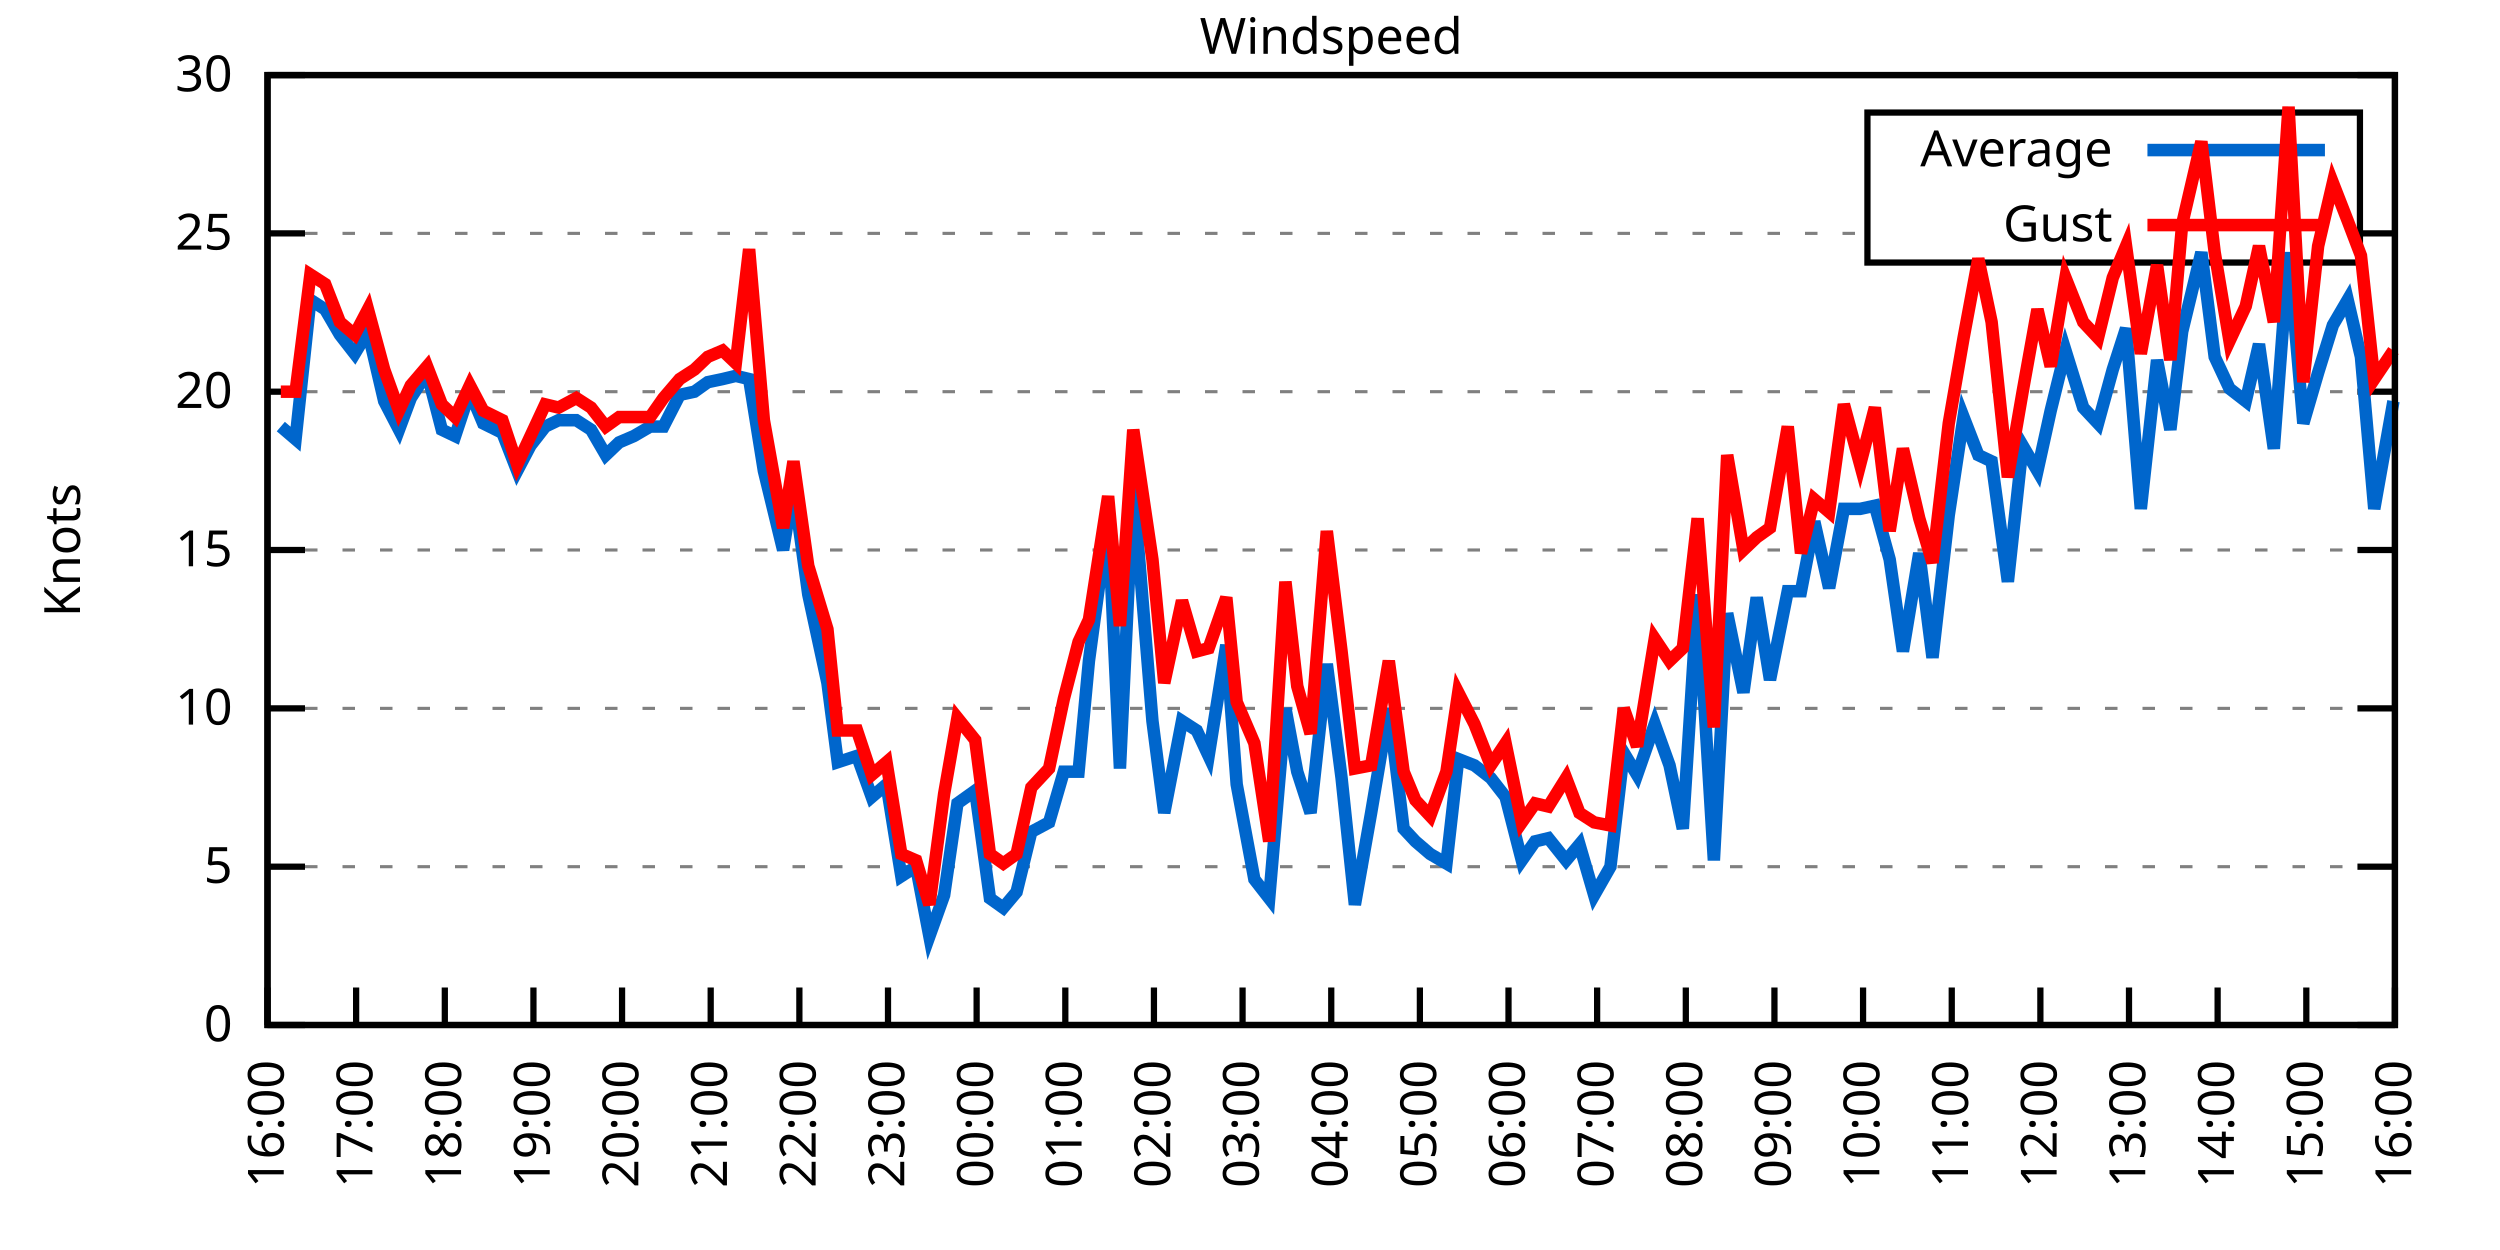
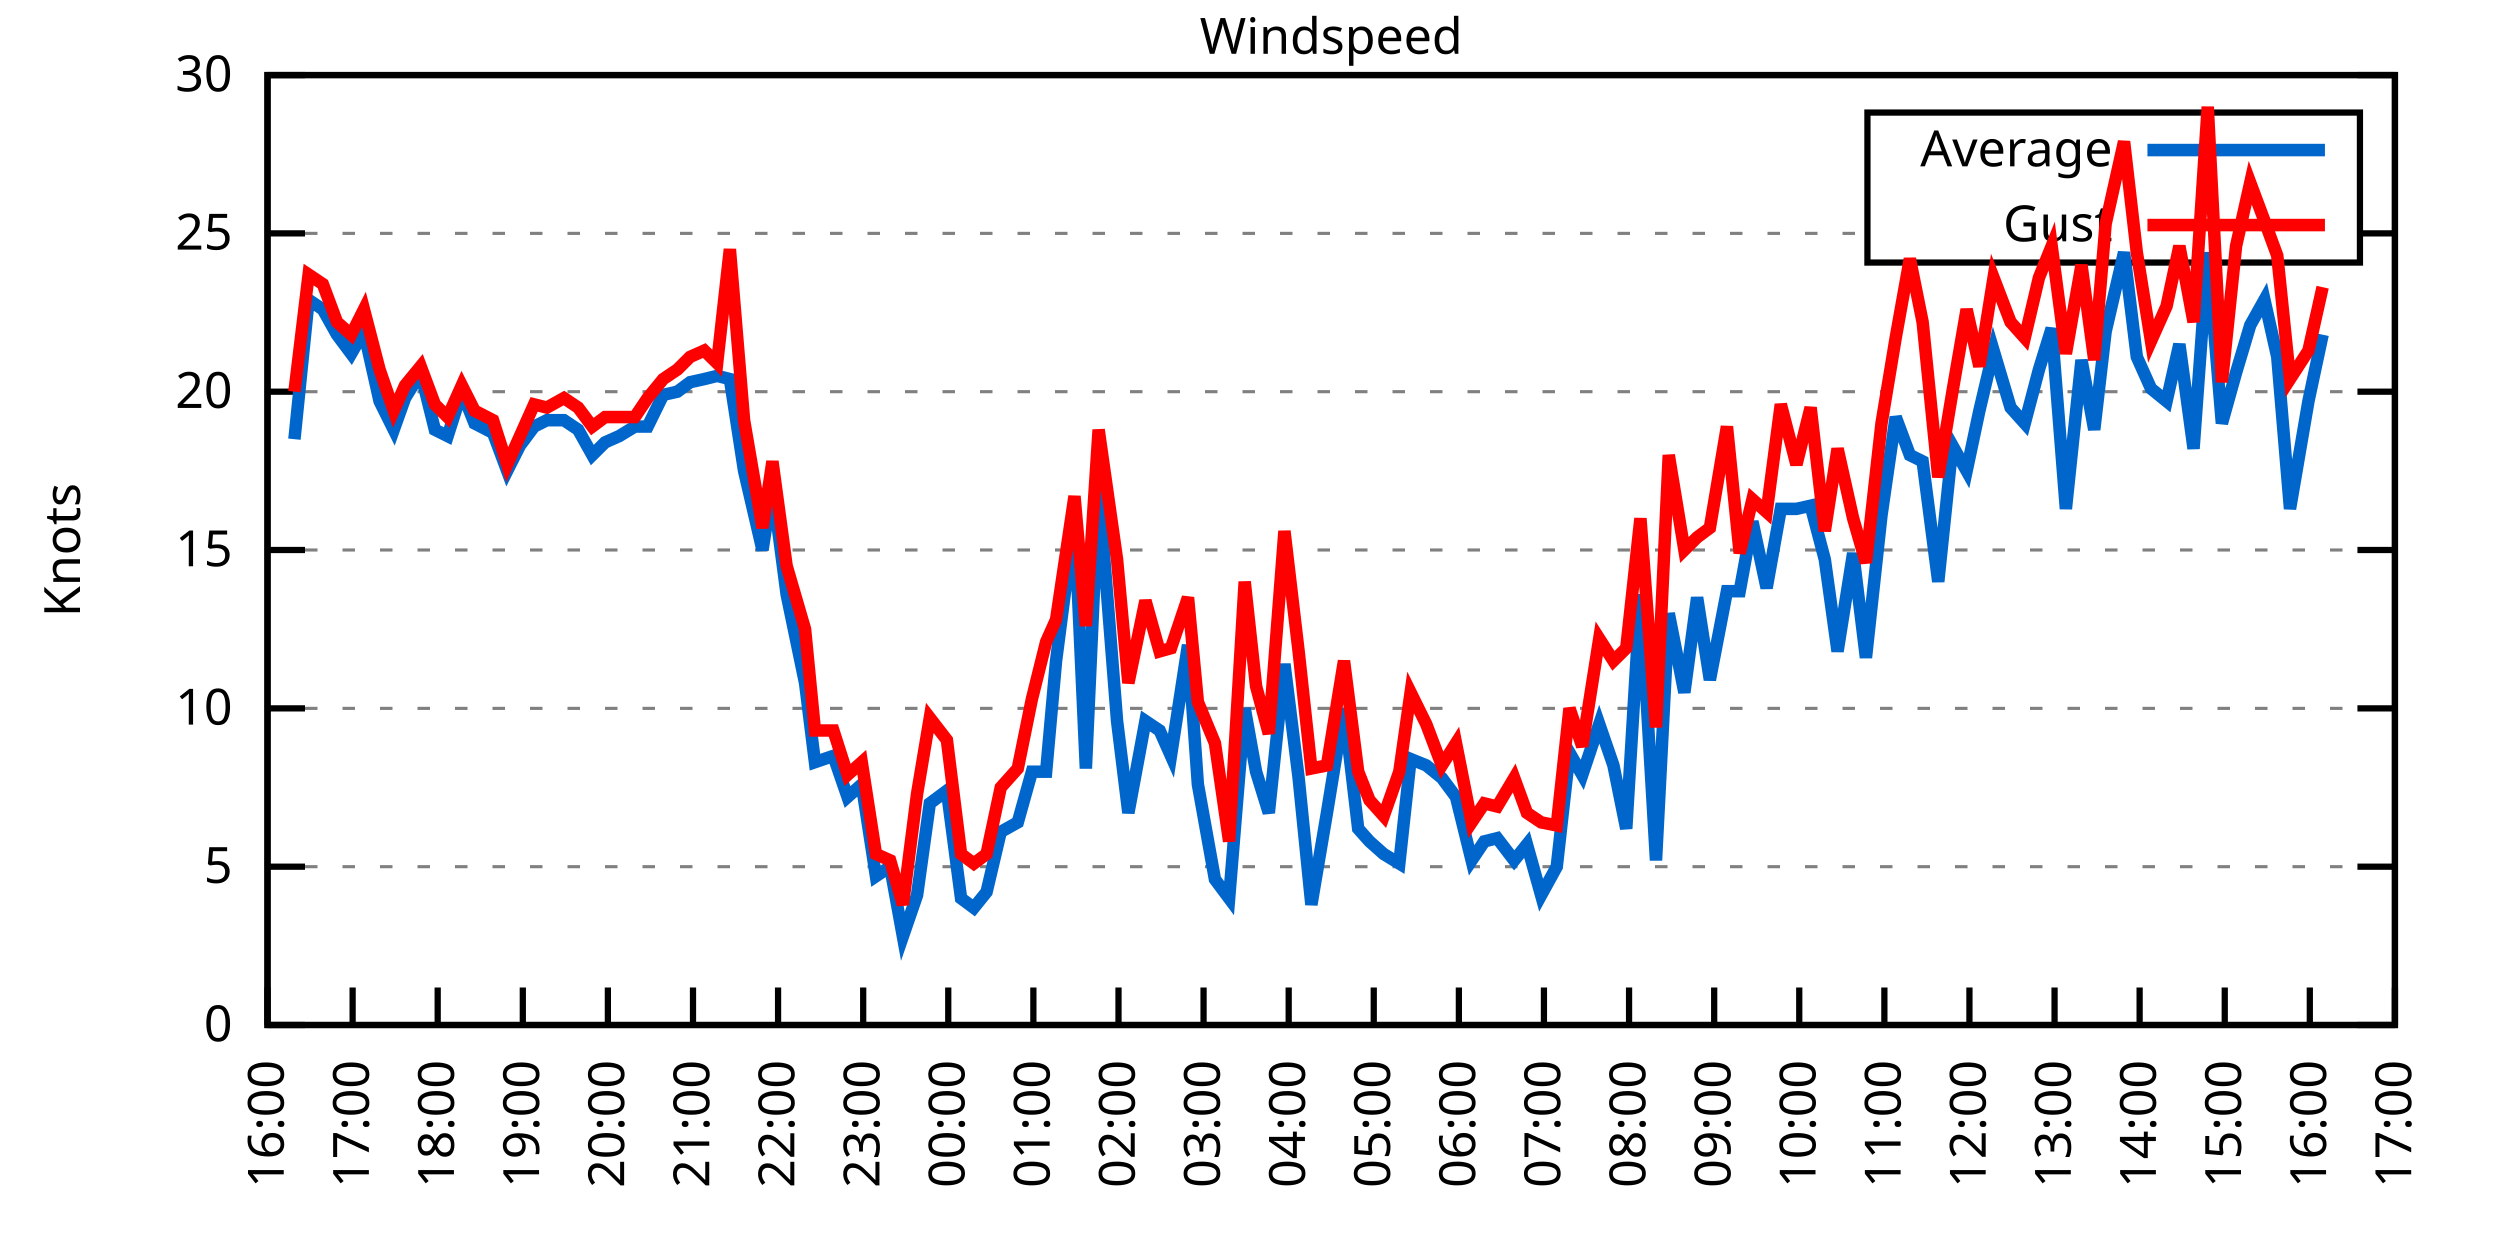
<svg xmlns="http://www.w3.org/2000/svg" xmlns:xlink="http://www.w3.org/1999/xlink" width="400" height="200" viewBox="0 0 400 200">
  <g id="gnuplot_canvas">
    <rect x="0" y="0" width="400" height="200" fill="none" />
    <defs>
      <circle id="gpDot" r="0.5" stroke-width="0.5" stroke="currentColor" />
      <path id="gpPt0" stroke-width="0.333" stroke="currentColor" d="M-1,0 h2 M0,-1 v2" />
      <path id="gpPt1" stroke-width="0.333" stroke="currentColor" d="M-1,-1 L1,1 M1,-1 L-1,1" />
      <path id="gpPt2" stroke-width="0.333" stroke="currentColor" d="M-1,0 L1,0 M0,-1 L0,1 M-1,-1 L1,1 M-1,1 L1,-1" />
      <rect id="gpPt3" stroke-width="0.333" stroke="currentColor" x="-1" y="-1" width="2" height="2" />
      <rect id="gpPt4" stroke-width="0.333" stroke="currentColor" fill="currentColor" x="-1" y="-1" width="2" height="2" />
      <circle id="gpPt5" stroke-width="0.333" stroke="currentColor" cx="0" cy="0" r="1" />
      <use xlink:href="#gpPt5" id="gpPt6" fill="currentColor" stroke="none" />
      <path id="gpPt7" stroke-width="0.333" stroke="currentColor" d="M0,-1.33 L-1.33,0.67 L1.33,0.67 z" />
      <use xlink:href="#gpPt7" id="gpPt8" fill="currentColor" stroke="none" />
      <use xlink:href="#gpPt7" id="gpPt9" stroke="currentColor" transform="rotate(180)" />
      <use xlink:href="#gpPt9" id="gpPt10" fill="currentColor" stroke="none" />
      <use xlink:href="#gpPt3" id="gpPt11" stroke="currentColor" transform="rotate(45)" />
      <use xlink:href="#gpPt11" id="gpPt12" fill="currentColor" stroke="none" />
      <path id="gpPt13" stroke-width="0.333" stroke="currentColor" d="M0,1.330 L1.265,0.411 L0.782,-1.067 L-0.782,-1.076 L-1.265,0.411 z" />
      <use xlink:href="#gpPt13" id="gpPt14" fill="currentColor" stroke="none" />
      <filter id="textbox" filterUnits="objectBoundingBox" x="0" y="0" height="1" width="1">
        <feFlood flood-color="white" flood-opacity="1" result="bgnd" />
        <feComposite in="SourceGraphic" in2="bgnd" operator="atop" />
      </filter>
      <filter id="greybox" filterUnits="objectBoundingBox" x="0" y="0" height="1" width="1">
        <feFlood flood-color="lightgrey" flood-opacity="1" result="grey" />
        <feComposite in="SourceGraphic" in2="grey" operator="atop" />
      </filter>
    </defs>
    <g fill="none" color="white" stroke="currentColor" stroke-width="1.00" stroke-linecap="butt" stroke-linejoin="miter">
</g>
    <g fill="none" color="black" stroke="currentColor" stroke-width="1.00" stroke-linecap="butt" stroke-linejoin="miter">
      <g stroke="none" shape-rendering="crispEdges">
        <polygon fill="rgb(255, 255, 255)" points="42.80,164.00 383.18,164.00 383.18,12.02 42.80,12.02 " />
      </g>
    </g>
    <g fill="none" color="black" stroke="currentColor" stroke-width="1.00" stroke-linecap="butt" stroke-linejoin="miter">
</g>
    <g fill="none" color="black" stroke="black" stroke-width="0.50" stroke-linecap="butt" stroke-linejoin="miter">
</g>
    <g fill="none" color="gray" stroke="currentColor" stroke-width="0.50" stroke-linecap="butt" stroke-linejoin="miter">
      <path stroke="gray" stroke-dasharray="2,4" class="gridline" d="M42.80,164.00 L383.19,164.00  " />
    </g>
    <g fill="none" color="gray" stroke="gray" stroke-width="1.00" stroke-linecap="butt" stroke-linejoin="miter">
</g>
    <g fill="none" color="black" stroke="currentColor" stroke-width="1.00" stroke-linecap="butt" stroke-linejoin="miter">
      <path stroke="black" d="M42.80,164.00 L48.80,164.00 M383.19,164.00 L377.19,164.00  " />
      <g transform="translate(37.20,166.60)" stroke="none" fill="black" font-family="Sans" font-size="8.00" text-anchor="end">
        <text>
          <tspan font-family="Sans"> 0</tspan>
        </text>
      </g>
    </g>
    <g fill="none" color="black" stroke="currentColor" stroke-width="1.00" stroke-linecap="butt" stroke-linejoin="miter">
</g>
    <g fill="none" color="black" stroke="black" stroke-width="0.50" stroke-linecap="butt" stroke-linejoin="miter">
</g>
    <g fill="none" color="gray" stroke="currentColor" stroke-width="0.50" stroke-linecap="butt" stroke-linejoin="miter">
      <path stroke="gray" stroke-dasharray="2,4" class="gridline" d="M42.80,138.67 L383.19,138.67  " />
    </g>
    <g fill="none" color="gray" stroke="gray" stroke-width="1.00" stroke-linecap="butt" stroke-linejoin="miter">
</g>
    <g fill="none" color="black" stroke="currentColor" stroke-width="1.00" stroke-linecap="butt" stroke-linejoin="miter">
      <path stroke="black" d="M42.80,138.67 L48.80,138.67 M383.19,138.67 L377.19,138.67  " />
      <g transform="translate(37.20,141.27)" stroke="none" fill="black" font-family="Sans" font-size="8.00" text-anchor="end">
        <text>
          <tspan font-family="Sans"> 5</tspan>
        </text>
      </g>
    </g>
    <g fill="none" color="black" stroke="currentColor" stroke-width="1.00" stroke-linecap="butt" stroke-linejoin="miter">
</g>
    <g fill="none" color="black" stroke="black" stroke-width="0.50" stroke-linecap="butt" stroke-linejoin="miter">
</g>
    <g fill="none" color="gray" stroke="currentColor" stroke-width="0.50" stroke-linecap="butt" stroke-linejoin="miter">
      <path stroke="gray" stroke-dasharray="2,4" class="gridline" d="M42.80,113.34 L383.19,113.34  " />
    </g>
    <g fill="none" color="gray" stroke="gray" stroke-width="1.00" stroke-linecap="butt" stroke-linejoin="miter">
</g>
    <g fill="none" color="black" stroke="currentColor" stroke-width="1.00" stroke-linecap="butt" stroke-linejoin="miter">
      <path stroke="black" d="M42.80,113.34 L48.80,113.34 M383.19,113.34 L377.19,113.34  " />
      <g transform="translate(37.20,115.94)" stroke="none" fill="black" font-family="Sans" font-size="8.00" text-anchor="end">
        <text>
          <tspan font-family="Sans"> 10</tspan>
        </text>
      </g>
    </g>
    <g fill="none" color="black" stroke="currentColor" stroke-width="1.00" stroke-linecap="butt" stroke-linejoin="miter">
</g>
    <g fill="none" color="black" stroke="black" stroke-width="0.50" stroke-linecap="butt" stroke-linejoin="miter">
</g>
    <g fill="none" color="gray" stroke="currentColor" stroke-width="0.50" stroke-linecap="butt" stroke-linejoin="miter">
      <path stroke="gray" stroke-dasharray="2,4" class="gridline" d="M42.80,88.00 L383.19,88.00  " />
    </g>
    <g fill="none" color="gray" stroke="gray" stroke-width="1.00" stroke-linecap="butt" stroke-linejoin="miter">
</g>
    <g fill="none" color="black" stroke="currentColor" stroke-width="1.00" stroke-linecap="butt" stroke-linejoin="miter">
      <path stroke="black" d="M42.80,88.00 L48.80,88.00 M383.19,88.00 L377.19,88.00  " />
      <g transform="translate(37.20,90.60)" stroke="none" fill="black" font-family="Sans" font-size="8.00" text-anchor="end">
        <text>
          <tspan font-family="Sans"> 15</tspan>
        </text>
      </g>
    </g>
    <g fill="none" color="black" stroke="currentColor" stroke-width="1.00" stroke-linecap="butt" stroke-linejoin="miter">
</g>
    <g fill="none" color="black" stroke="black" stroke-width="0.50" stroke-linecap="butt" stroke-linejoin="miter">
</g>
    <g fill="none" color="gray" stroke="currentColor" stroke-width="0.50" stroke-linecap="butt" stroke-linejoin="miter">
      <path stroke="gray" stroke-dasharray="2,4" class="gridline" d="M42.80,62.67 L383.19,62.67  " />
    </g>
    <g fill="none" color="gray" stroke="gray" stroke-width="1.00" stroke-linecap="butt" stroke-linejoin="miter">
</g>
    <g fill="none" color="black" stroke="currentColor" stroke-width="1.00" stroke-linecap="butt" stroke-linejoin="miter">
      <path stroke="black" d="M42.80,62.67 L48.80,62.67 M383.19,62.67 L377.19,62.67  " />
      <g transform="translate(37.20,65.27)" stroke="none" fill="black" font-family="Sans" font-size="8.00" text-anchor="end">
        <text>
          <tspan font-family="Sans"> 20</tspan>
        </text>
      </g>
    </g>
    <g fill="none" color="black" stroke="currentColor" stroke-width="1.00" stroke-linecap="butt" stroke-linejoin="miter">
</g>
    <g fill="none" color="black" stroke="black" stroke-width="0.50" stroke-linecap="butt" stroke-linejoin="miter">
</g>
    <g fill="none" color="gray" stroke="currentColor" stroke-width="0.50" stroke-linecap="butt" stroke-linejoin="miter">
      <path stroke="gray" stroke-dasharray="2,4" class="gridline" d="M42.80,37.34 L298.79,37.34 M377.59,37.34 L383.19,37.34  " />
    </g>
    <g fill="none" color="gray" stroke="gray" stroke-width="1.00" stroke-linecap="butt" stroke-linejoin="miter">
</g>
    <g fill="none" color="black" stroke="currentColor" stroke-width="1.00" stroke-linecap="butt" stroke-linejoin="miter">
      <path stroke="black" d="M42.80,37.34 L48.80,37.34 M383.19,37.34 L377.19,37.34  " />
      <g transform="translate(37.20,39.94)" stroke="none" fill="black" font-family="Sans" font-size="8.00" text-anchor="end">
        <text>
          <tspan font-family="Sans"> 25</tspan>
        </text>
      </g>
    </g>
    <g fill="none" color="black" stroke="currentColor" stroke-width="1.00" stroke-linecap="butt" stroke-linejoin="miter">
</g>
    <g fill="none" color="black" stroke="black" stroke-width="0.50" stroke-linecap="butt" stroke-linejoin="miter">
</g>
    <g fill="none" color="gray" stroke="currentColor" stroke-width="0.50" stroke-linecap="butt" stroke-linejoin="miter">
      <path stroke="gray" stroke-dasharray="2,4" class="gridline" d="M42.80,12.01 L383.19,12.01  " />
    </g>
    <g fill="none" color="gray" stroke="gray" stroke-width="1.00" stroke-linecap="butt" stroke-linejoin="miter">
</g>
    <g fill="none" color="black" stroke="currentColor" stroke-width="1.00" stroke-linecap="butt" stroke-linejoin="miter">
      <path stroke="black" d="M42.80,12.01 L48.80,12.01 M383.19,12.01 L377.19,12.01  " />
      <g transform="translate(37.20,14.61)" stroke="none" fill="black" font-family="Sans" font-size="8.00" text-anchor="end">
        <text>
          <tspan font-family="Sans"> 30</tspan>
        </text>
      </g>
    </g>
    <g fill="none" color="black" stroke="currentColor" stroke-width="1.00" stroke-linecap="butt" stroke-linejoin="miter">
      <path stroke="black" d="M42.80,164.00 L42.80,158.00  " />
      <g transform="translate(45.40,169.60) rotate(270.00)" stroke="none" fill="black" font-family="Sans" font-size="8.00" text-anchor="end">
        <text>
          <tspan font-family="Sans">16:00</tspan>
        </text>
      </g>
    </g>
    <g fill="none" color="black" stroke="currentColor" stroke-width="1.00" stroke-linecap="butt" stroke-linejoin="miter">
-       <path stroke="black" d="M56.98,164.00 L56.98,158.00  " />
-       <g transform="translate(59.58,169.60) rotate(270.00)" stroke="none" fill="black" font-family="Sans" font-size="8.00" text-anchor="end">
+       <path stroke="black" d="M56.42,164.00 L56.42,158.00  " />
+       <g transform="translate(59.02,169.60) rotate(270.00)" stroke="none" fill="black" font-family="Sans" font-size="8.00" text-anchor="end">
        <text>
          <tspan font-family="Sans">17:00</tspan>
        </text>
      </g>
    </g>
    <g fill="none" color="black" stroke="currentColor" stroke-width="1.00" stroke-linecap="butt" stroke-linejoin="miter">
-       <path stroke="black" d="M71.17,164.00 L71.17,158.00  " />
-       <g transform="translate(73.77,169.60) rotate(270.00)" stroke="none" fill="black" font-family="Sans" font-size="8.00" text-anchor="end">
+       <path stroke="black" d="M70.03,164.00 L70.03,158.00  " />
+       <g transform="translate(72.63,169.60) rotate(270.00)" stroke="none" fill="black" font-family="Sans" font-size="8.00" text-anchor="end">
        <text>
          <tspan font-family="Sans">18:00</tspan>
        </text>
      </g>
    </g>
    <g fill="none" color="black" stroke="currentColor" stroke-width="1.00" stroke-linecap="butt" stroke-linejoin="miter">
-       <path stroke="black" d="M85.35,164.00 L85.35,158.00  " />
-       <g transform="translate(87.95,169.60) rotate(270.00)" stroke="none" fill="black" font-family="Sans" font-size="8.00" text-anchor="end">
+       <path stroke="black" d="M83.65,164.00 L83.65,158.00  " />
+       <g transform="translate(86.25,169.60) rotate(270.00)" stroke="none" fill="black" font-family="Sans" font-size="8.00" text-anchor="end">
        <text>
          <tspan font-family="Sans">19:00</tspan>
        </text>
      </g>
    </g>
    <g fill="none" color="black" stroke="currentColor" stroke-width="1.00" stroke-linecap="butt" stroke-linejoin="miter">
-       <path stroke="black" d="M99.53,164.00 L99.53,158.00  " />
-       <g transform="translate(102.13,169.60) rotate(270.00)" stroke="none" fill="black" font-family="Sans" font-size="8.00" text-anchor="end">
+       <path stroke="black" d="M97.26,164.00 L97.26,158.00  " />
+       <g transform="translate(99.86,169.60) rotate(270.00)" stroke="none" fill="black" font-family="Sans" font-size="8.00" text-anchor="end">
        <text>
          <tspan font-family="Sans">20:00</tspan>
        </text>
      </g>
    </g>
    <g fill="none" color="black" stroke="currentColor" stroke-width="1.00" stroke-linecap="butt" stroke-linejoin="miter">
-       <path stroke="black" d="M113.71,164.00 L113.71,158.00  " />
-       <g transform="translate(116.31,169.60) rotate(270.00)" stroke="none" fill="black" font-family="Sans" font-size="8.00" text-anchor="end">
+       <path stroke="black" d="M110.88,164.00 L110.88,158.00  " />
+       <g transform="translate(113.48,169.60) rotate(270.00)" stroke="none" fill="black" font-family="Sans" font-size="8.00" text-anchor="end">
        <text>
          <tspan font-family="Sans">21:00</tspan>
        </text>
      </g>
    </g>
    <g fill="none" color="black" stroke="currentColor" stroke-width="1.00" stroke-linecap="butt" stroke-linejoin="miter">
-       <path stroke="black" d="M127.90,164.00 L127.90,158.00  " />
-       <g transform="translate(130.50,169.60) rotate(270.00)" stroke="none" fill="black" font-family="Sans" font-size="8.00" text-anchor="end">
+       <path stroke="black" d="M124.49,164.00 L124.49,158.00  " />
+       <g transform="translate(127.09,169.60) rotate(270.00)" stroke="none" fill="black" font-family="Sans" font-size="8.00" text-anchor="end">
        <text>
          <tspan font-family="Sans">22:00</tspan>
        </text>
      </g>
    </g>
    <g fill="none" color="black" stroke="currentColor" stroke-width="1.00" stroke-linecap="butt" stroke-linejoin="miter">
-       <path stroke="black" d="M142.08,164.00 L142.08,158.00  " />
-       <g transform="translate(144.68,169.60) rotate(270.00)" stroke="none" fill="black" font-family="Sans" font-size="8.00" text-anchor="end">
+       <path stroke="black" d="M138.11,164.00 L138.11,158.00  " />
+       <g transform="translate(140.71,169.60) rotate(270.00)" stroke="none" fill="black" font-family="Sans" font-size="8.00" text-anchor="end">
        <text>
          <tspan font-family="Sans">23:00</tspan>
        </text>
      </g>
    </g>
    <g fill="none" color="black" stroke="currentColor" stroke-width="1.00" stroke-linecap="butt" stroke-linejoin="miter">
-       <path stroke="black" d="M156.26,164.00 L156.26,158.00  " />
-       <g transform="translate(158.86,169.60) rotate(270.00)" stroke="none" fill="black" font-family="Sans" font-size="8.00" text-anchor="end">
+       <path stroke="black" d="M151.72,164.00 L151.72,158.00  " />
+       <g transform="translate(154.32,169.60) rotate(270.00)" stroke="none" fill="black" font-family="Sans" font-size="8.00" text-anchor="end">
        <text>
          <tspan font-family="Sans">00:00</tspan>
        </text>
      </g>
    </g>
    <g fill="none" color="black" stroke="currentColor" stroke-width="1.00" stroke-linecap="butt" stroke-linejoin="miter">
-       <path stroke="black" d="M170.45,164.00 L170.45,158.00  " />
-       <g transform="translate(173.05,169.60) rotate(270.00)" stroke="none" fill="black" font-family="Sans" font-size="8.00" text-anchor="end">
+       <path stroke="black" d="M165.34,164.00 L165.34,158.00  " />
+       <g transform="translate(167.94,169.60) rotate(270.00)" stroke="none" fill="black" font-family="Sans" font-size="8.00" text-anchor="end">
        <text>
          <tspan font-family="Sans">01:00</tspan>
        </text>
      </g>
    </g>
    <g fill="none" color="black" stroke="currentColor" stroke-width="1.00" stroke-linecap="butt" stroke-linejoin="miter">
-       <path stroke="black" d="M184.63,164.00 L184.63,158.00  " />
-       <g transform="translate(187.23,169.60) rotate(270.00)" stroke="none" fill="black" font-family="Sans" font-size="8.00" text-anchor="end">
+       <path stroke="black" d="M178.96,164.00 L178.96,158.00  " />
+       <g transform="translate(181.56,169.60) rotate(270.00)" stroke="none" fill="black" font-family="Sans" font-size="8.00" text-anchor="end">
        <text>
          <tspan font-family="Sans">02:00</tspan>
        </text>
      </g>
    </g>
    <g fill="none" color="black" stroke="currentColor" stroke-width="1.00" stroke-linecap="butt" stroke-linejoin="miter">
-       <path stroke="black" d="M198.81,164.00 L198.81,158.00  " />
-       <g transform="translate(201.41,169.60) rotate(270.00)" stroke="none" fill="black" font-family="Sans" font-size="8.00" text-anchor="end">
+       <path stroke="black" d="M192.57,164.00 L192.57,158.00  " />
+       <g transform="translate(195.17,169.60) rotate(270.00)" stroke="none" fill="black" font-family="Sans" font-size="8.00" text-anchor="end">
        <text>
          <tspan font-family="Sans">03:00</tspan>
        </text>
      </g>
    </g>
    <g fill="none" color="black" stroke="currentColor" stroke-width="1.00" stroke-linecap="butt" stroke-linejoin="miter">
-       <path stroke="black" d="M213.00,164.00 L213.00,158.00  " />
-       <g transform="translate(215.60,169.60) rotate(270.00)" stroke="none" fill="black" font-family="Sans" font-size="8.00" text-anchor="end">
+       <path stroke="black" d="M206.19,164.00 L206.19,158.00  " />
+       <g transform="translate(208.79,169.60) rotate(270.00)" stroke="none" fill="black" font-family="Sans" font-size="8.00" text-anchor="end">
        <text>
          <tspan font-family="Sans">04:00</tspan>
        </text>
      </g>
    </g>
    <g fill="none" color="black" stroke="currentColor" stroke-width="1.00" stroke-linecap="butt" stroke-linejoin="miter">
-       <path stroke="black" d="M227.18,164.00 L227.18,158.00  " />
-       <g transform="translate(229.78,169.60) rotate(270.00)" stroke="none" fill="black" font-family="Sans" font-size="8.00" text-anchor="end">
+       <path stroke="black" d="M219.80,164.00 L219.80,158.00  " />
+       <g transform="translate(222.40,169.60) rotate(270.00)" stroke="none" fill="black" font-family="Sans" font-size="8.00" text-anchor="end">
        <text>
          <tspan font-family="Sans">05:00</tspan>
        </text>
      </g>
    </g>
    <g fill="none" color="black" stroke="currentColor" stroke-width="1.00" stroke-linecap="butt" stroke-linejoin="miter">
-       <path stroke="black" d="M241.36,164.00 L241.36,158.00  " />
-       <g transform="translate(243.96,169.60) rotate(270.00)" stroke="none" fill="black" font-family="Sans" font-size="8.00" text-anchor="end">
+       <path stroke="black" d="M233.42,164.00 L233.42,158.00  " />
+       <g transform="translate(236.02,169.60) rotate(270.00)" stroke="none" fill="black" font-family="Sans" font-size="8.00" text-anchor="end">
        <text>
          <tspan font-family="Sans">06:00</tspan>
        </text>
      </g>
    </g>
    <g fill="none" color="black" stroke="currentColor" stroke-width="1.00" stroke-linecap="butt" stroke-linejoin="miter">
-       <path stroke="black" d="M255.54,164.00 L255.54,158.00  " />
-       <g transform="translate(258.14,169.60) rotate(270.00)" stroke="none" fill="black" font-family="Sans" font-size="8.00" text-anchor="end">
+       <path stroke="black" d="M247.03,164.00 L247.03,158.00  " />
+       <g transform="translate(249.63,169.60) rotate(270.00)" stroke="none" fill="black" font-family="Sans" font-size="8.00" text-anchor="end">
        <text>
          <tspan font-family="Sans">07:00</tspan>
        </text>
      </g>
    </g>
    <g fill="none" color="black" stroke="currentColor" stroke-width="1.00" stroke-linecap="butt" stroke-linejoin="miter">
-       <path stroke="black" d="M269.73,164.00 L269.73,158.00  " />
-       <g transform="translate(272.33,169.60) rotate(270.00)" stroke="none" fill="black" font-family="Sans" font-size="8.00" text-anchor="end">
+       <path stroke="black" d="M260.65,164.00 L260.65,158.00  " />
+       <g transform="translate(263.25,169.60) rotate(270.00)" stroke="none" fill="black" font-family="Sans" font-size="8.00" text-anchor="end">
        <text>
          <tspan font-family="Sans">08:00</tspan>
        </text>
      </g>
    </g>
    <g fill="none" color="black" stroke="currentColor" stroke-width="1.00" stroke-linecap="butt" stroke-linejoin="miter">
-       <path stroke="black" d="M283.91,164.00 L283.91,158.00  " />
-       <g transform="translate(286.51,169.60) rotate(270.00)" stroke="none" fill="black" font-family="Sans" font-size="8.00" text-anchor="end">
+       <path stroke="black" d="M274.27,164.00 L274.27,158.00  " />
+       <g transform="translate(276.87,169.60) rotate(270.00)" stroke="none" fill="black" font-family="Sans" font-size="8.00" text-anchor="end">
        <text>
          <tspan font-family="Sans">09:00</tspan>
        </text>
      </g>
    </g>
    <g fill="none" color="black" stroke="currentColor" stroke-width="1.00" stroke-linecap="butt" stroke-linejoin="miter">
-       <path stroke="black" d="M298.09,164.00 L298.09,158.00  " />
-       <g transform="translate(300.69,169.60) rotate(270.00)" stroke="none" fill="black" font-family="Sans" font-size="8.00" text-anchor="end">
+       <path stroke="black" d="M287.88,164.00 L287.88,158.00  " />
+       <g transform="translate(290.48,169.60) rotate(270.00)" stroke="none" fill="black" font-family="Sans" font-size="8.00" text-anchor="end">
        <text>
          <tspan font-family="Sans">10:00</tspan>
        </text>
      </g>
    </g>
    <g fill="none" color="black" stroke="currentColor" stroke-width="1.00" stroke-linecap="butt" stroke-linejoin="miter">
-       <path stroke="black" d="M312.28,164.00 L312.28,158.00  " />
-       <g transform="translate(314.88,169.60) rotate(270.00)" stroke="none" fill="black" font-family="Sans" font-size="8.00" text-anchor="end">
+       <path stroke="black" d="M301.50,164.00 L301.50,158.00  " />
+       <g transform="translate(304.10,169.60) rotate(270.00)" stroke="none" fill="black" font-family="Sans" font-size="8.00" text-anchor="end">
        <text>
          <tspan font-family="Sans">11:00</tspan>
        </text>
      </g>
    </g>
    <g fill="none" color="black" stroke="currentColor" stroke-width="1.00" stroke-linecap="butt" stroke-linejoin="miter">
-       <path stroke="black" d="M326.46,164.00 L326.46,158.00  " />
-       <g transform="translate(329.06,169.60) rotate(270.00)" stroke="none" fill="black" font-family="Sans" font-size="8.00" text-anchor="end">
+       <path stroke="black" d="M315.11,164.00 L315.11,158.00  " />
+       <g transform="translate(317.71,169.60) rotate(270.00)" stroke="none" fill="black" font-family="Sans" font-size="8.00" text-anchor="end">
        <text>
          <tspan font-family="Sans">12:00</tspan>
        </text>
      </g>
    </g>
    <g fill="none" color="black" stroke="currentColor" stroke-width="1.00" stroke-linecap="butt" stroke-linejoin="miter">
-       <path stroke="black" d="M340.64,164.00 L340.64,158.00  " />
-       <g transform="translate(343.24,169.60) rotate(270.00)" stroke="none" fill="black" font-family="Sans" font-size="8.00" text-anchor="end">
+       <path stroke="black" d="M328.73,164.00 L328.73,158.00  " />
+       <g transform="translate(331.33,169.60) rotate(270.00)" stroke="none" fill="black" font-family="Sans" font-size="8.00" text-anchor="end">
        <text>
          <tspan font-family="Sans">13:00</tspan>
        </text>
      </g>
    </g>
    <g fill="none" color="black" stroke="currentColor" stroke-width="1.00" stroke-linecap="butt" stroke-linejoin="miter">
-       <path stroke="black" d="M354.82,164.00 L354.82,158.00  " />
-       <g transform="translate(357.42,169.60) rotate(270.00)" stroke="none" fill="black" font-family="Sans" font-size="8.00" text-anchor="end">
+       <path stroke="black" d="M342.34,164.00 L342.34,158.00  " />
+       <g transform="translate(344.94,169.60) rotate(270.00)" stroke="none" fill="black" font-family="Sans" font-size="8.00" text-anchor="end">
        <text>
          <tspan font-family="Sans">14:00</tspan>
        </text>
      </g>
    </g>
    <g fill="none" color="black" stroke="currentColor" stroke-width="1.00" stroke-linecap="butt" stroke-linejoin="miter">
-       <path stroke="black" d="M369.01,164.00 L369.01,158.00  " />
-       <g transform="translate(371.61,169.60) rotate(270.00)" stroke="none" fill="black" font-family="Sans" font-size="8.00" text-anchor="end">
+       <path stroke="black" d="M355.96,164.00 L355.96,158.00  " />
+       <g transform="translate(358.56,169.60) rotate(270.00)" stroke="none" fill="black" font-family="Sans" font-size="8.00" text-anchor="end">
        <text>
          <tspan font-family="Sans">15:00</tspan>
+         </text>
+       </g>
+     </g>
+     <g fill="none" color="black" stroke="currentColor" stroke-width="1.00" stroke-linecap="butt" stroke-linejoin="miter">
+       <path stroke="black" d="M369.57,164.00 L369.57,158.00  " />
+       <g transform="translate(372.17,169.60) rotate(270.00)" stroke="none" fill="black" font-family="Sans" font-size="8.00" text-anchor="end">
+         <text>
+           <tspan font-family="Sans">16:00</tspan>
        </text>
      </g>
    </g>
    <g fill="none" color="black" stroke="currentColor" stroke-width="1.00" stroke-linecap="butt" stroke-linejoin="miter">
      <path stroke="black" d="M383.19,164.00 L383.19,158.00  " />
      <g transform="translate(385.79,169.60) rotate(270.00)" stroke="none" fill="black" font-family="Sans" font-size="8.00" text-anchor="end">
        <text>
-           <tspan font-family="Sans">16:00</tspan>
+           <tspan font-family="Sans">17:00</tspan>
        </text>
      </g>
    </g>
    <g fill="none" color="black" stroke="currentColor" stroke-width="1.00" stroke-linecap="butt" stroke-linejoin="miter">
</g>
    <g fill="none" color="black" stroke="currentColor" stroke-width="1.00" stroke-linecap="butt" stroke-linejoin="miter">
      <path stroke="black" d="M42.80,12.01 L42.80,164.00 L383.19,164.00 L383.19,12.01 L42.80,12.01 Z  " />
    </g>
    <g fill="none" color="black" stroke="currentColor" stroke-width="1.00" stroke-linecap="butt" stroke-linejoin="miter">
</g>
    <g fill="none" color="black" stroke="currentColor" stroke-width="1.00" stroke-linecap="butt" stroke-linejoin="miter">
      <path stroke="black" d="M298.79,42.01 L298.79,18.01 L377.59,18.01 L377.59,42.01 L298.79,42.01 Z  " />
    </g>
    <g id="Windspeed_plot_1">
      <g fill="none" color="white" stroke="black" stroke-width="2.00" stroke-linecap="butt" stroke-linejoin="miter">
</g>
      <g fill="none" color="black" stroke="currentColor" stroke-width="2.00" stroke-linecap="butt" stroke-linejoin="miter">
        <g transform="translate(337.99,26.61)" stroke="none" fill="black" font-family="Sans" font-size="8.00" text-anchor="end">
          <text>
            <tspan font-family="Sans">Average</tspan>
          </text>
        </g>
      </g>
      <g fill="none" color="black" stroke="currentColor" stroke-width="2.00" stroke-linecap="butt" stroke-linejoin="miter">
-         <path stroke="rgb(  0, 102, 204)" d="M343.59,24.01 L371.99,24.01 M44.93,68.25 L47.29,70.27 L49.66,47.98 L52.02,49.50 L54.38,53.55 L56.75,56.59   L58.87,53.05 L61.47,64.19 L63.84,68.75 L65.73,63.69 L68.33,59.63 L70.69,68.75 L72.82,69.77 L75.18,62.67   L77.31,67.74 L80.38,69.26 L82.75,75.34 L84.88,71.29 L87.24,68.25 L89.37,67.23 L92.20,67.23 L94.57,68.75   L96.93,72.81 L99.06,70.78 L101.42,69.77 L104.02,68.25 L106.15,68.25 L108.75,63.18 L111.11,62.67 L113.24,61.15   L115.61,60.65 L117.73,60.14 L119.86,60.65 L122.22,75.34 L125.30,88.00 L126.95,77.87 L129.32,95.10 L132.39,109.28   L134.04,121.95 L137.12,120.94 L139.48,127.52 L141.84,125.50 L144.21,140.19 L146.57,138.67 L148.70,149.81 L151.06,143.23   L153.19,128.54 L156.03,126.51 L158.39,143.73 L160.52,145.25 L162.65,142.72 L165.01,133.10 L167.85,131.58 L170.21,123.47   L172.57,123.47 L174.23,105.74 L177.30,82.94 L179.19,122.96 L181.32,77.87 L184.39,115.36 L186.28,130.06 L189.12,115.36   L191.48,116.88 L193.38,120.94 L196.21,103.20 L197.87,125.50 L200.70,140.69 L203.07,143.73 L205.67,113.34 L207.56,123.47   L209.69,130.06 L212.29,106.24 L214.65,124.48 L216.78,144.75 L219.38,130.06 L222.21,113.34 L224.58,132.59 L226.47,134.62   L228.83,136.64 L231.43,138.16 L233.32,121.44 L235.92,122.46 L238.52,124.48 L240.89,127.52 L243.49,137.66 L245.62,134.62   L247.74,134.11 L250.58,137.66 L252.71,135.12 L255.07,143.23 L257.67,138.67 L259.80,120.43 L261.93,123.98 L264.76,115.87   L267.13,122.46 L269.25,132.59 L271.62,95.10 L274.22,137.66 L276.35,98.14 L278.95,110.80 L281.07,95.60 L283.20,108.78   L286.04,94.59 L288.16,94.59 L290.29,83.45 L292.66,94.08 L295.02,81.42 L297.62,81.42 L299.98,80.91 L302.35,89.52   L304.47,104.22 L307.08,88.51 L309.20,105.23 L311.80,82.43 L314.17,66.73 L316.53,72.81 L318.66,73.82 L321.26,93.07   L323.62,71.29 L325.99,75.34 L328.11,65.71 L330.48,56.09 L333.31,65.21 L335.68,67.74 L338.04,59.13 L340.17,52.54   L342.53,81.42 L345.13,57.61 L347.26,68.75 L349.15,53.05 L352.22,40.38 L354.35,57.10 L356.72,62.17 L359.32,64.19   L361.44,55.07 L363.81,71.79 L366.17,40.38 L368.53,67.74 L370.90,59.63 L373.26,52.03 L375.63,47.98 L377.75,57.10   L379.88,81.42 L382.95,64.19  " />
+         <path stroke="rgb(  0, 102, 204)" d="M343.59,24.01 L371.99,24.01 M47.11,70.27 L49.38,47.98 L51.65,49.50 L53.92,53.55 L56.19,56.59 L58.23,53.05   L60.73,64.19 L63.00,68.75 L64.81,63.69 L67.31,59.63 L69.58,68.75 L71.62,69.77 L73.89,62.67 L75.93,67.74   L78.88,69.26 L81.15,75.34 L83.19,71.29 L85.46,68.25 L87.50,67.23 L90.23,67.23 L92.50,68.75 L94.77,72.81   L96.81,70.78 L99.08,69.77 L101.57,68.25 L103.62,68.25 L106.11,63.18 L108.38,62.67 L110.42,61.15 L112.69,60.65   L114.74,60.14 L116.78,60.65 L119.05,75.34 L122.00,88.00 L123.59,77.87 L125.86,95.10 L128.81,109.28 L130.39,121.95   L133.34,120.94 L135.61,127.52 L137.88,125.50 L140.15,140.19 L142.42,138.67 L144.46,149.81 L146.73,143.23 L148.77,128.54   L151.50,126.51 L153.77,143.73 L155.81,145.25 L157.85,142.72 L160.12,133.10 L162.84,131.58 L165.11,123.47 L167.38,123.47   L168.97,105.74 L171.92,82.94 L173.74,122.96 L175.78,77.87 L178.73,115.36 L180.54,130.06 L183.27,115.36 L185.54,116.88   L187.35,120.94 L190.08,103.20 L191.66,125.50 L194.39,140.69 L196.66,143.73 L199.15,113.34 L200.97,123.47 L203.01,130.06   L205.51,106.24 L207.78,124.48 L209.82,144.75 L212.31,130.06 L215.04,113.34 L217.31,132.59 L219.12,134.62 L221.39,136.64   L223.89,138.16 L225.70,121.44 L228.20,122.46 L230.70,124.48 L232.96,127.52 L235.46,137.66 L237.50,134.62 L239.55,134.11   L242.27,137.66 L244.31,135.12 L246.58,143.23 L249.08,138.67 L251.12,120.43 L253.16,123.98 L255.88,115.87 L258.15,122.46   L260.20,132.59 L262.47,95.10 L264.96,137.66 L267.00,98.14 L269.50,110.80 L271.54,95.60 L273.58,108.78 L276.31,94.59   L278.35,94.59 L280.39,83.45 L282.66,94.08 L284.93,81.42 L287.43,81.42 L289.70,80.91 L291.97,89.52 L294.01,104.22   L296.50,88.51 L298.55,105.23 L301.04,82.43 L303.31,66.73 L305.58,72.81 L307.62,73.82 L310.12,93.07 L312.39,71.29   L314.66,75.34 L316.70,65.71 L318.97,56.09 L321.69,65.21 L323.96,67.74 L326.23,59.13 L328.27,52.54 L330.54,81.42   L333.04,57.61 L335.08,68.75 L336.90,53.05 L339.85,40.38 L341.89,57.10 L344.16,62.17 L346.65,64.19 L348.70,55.07   L350.97,71.79 L353.24,40.38 L355.50,67.74 L357.77,59.63 L360.04,52.03 L362.31,47.98 L364.36,57.10 L366.40,81.42   L369.35,64.19 L371.62,53.55  " />
      </g>
    </g>
    <g id="Windspeed_plot_2">
      <g fill="none" color="black" stroke="currentColor" stroke-width="2.00" stroke-linecap="butt" stroke-linejoin="miter">
        <g transform="translate(337.99,38.61)" stroke="none" fill="black" font-family="Sans" font-size="8.00" text-anchor="end">
          <text>
            <tspan font-family="Sans">Gust</tspan>
          </text>
        </g>
      </g>
      <g fill="none" color="black" stroke="currentColor" stroke-width="2.00" stroke-linecap="butt" stroke-linejoin="miter">
-         <path stroke="rgb(255,   0,   0)" d="M343.59,36.01 L371.99,36.01 M44.93,62.67 L47.29,62.67 L49.66,43.93 L52.02,45.45 L54.38,51.53 L56.75,53.55   L58.87,49.50 L61.47,59.13 L63.84,65.71 L65.73,61.66 L68.33,58.62 L70.69,64.70 L72.82,66.73 L75.18,61.66   L77.31,65.71 L80.38,67.23 L82.75,74.33 L84.88,69.77 L87.24,64.70 L89.37,65.21 L92.20,63.69 L94.57,65.21   L96.93,68.25 L99.06,66.73 L101.42,66.73 L104.02,66.73 L106.15,63.69 L108.75,60.65 L111.11,59.13 L113.24,57.10   L115.61,56.09 L117.73,58.11 L119.86,39.87 L122.22,67.23 L125.30,84.46 L126.95,73.82 L129.32,90.54 L132.39,100.67   L134.04,116.88 L137.12,116.88 L139.48,123.98 L141.84,121.95 L144.21,136.64 L146.57,137.66 L148.70,144.75 L151.06,127.02   L153.19,114.86 L156.03,118.40 L158.39,136.64 L160.52,138.16 L162.65,136.64 L165.01,126.00 L167.85,122.96 L170.21,111.82   L172.57,102.70 L174.23,99.15 L177.30,79.39 L179.19,100.16 L181.32,68.75 L184.39,89.52 L186.28,109.28 L189.12,96.11   L191.48,104.22 L193.38,103.71 L196.21,95.60 L197.87,112.32 L200.70,118.91 L203.07,134.62 L205.67,93.07 L207.56,109.79   L209.69,117.39 L212.29,84.97 L214.65,104.22 L216.78,122.96 L219.38,122.46 L222.21,105.74 L224.58,123.47 L226.47,128.03   L228.83,130.56 L231.43,123.47 L233.32,110.80 L235.92,115.87 L238.52,122.46 L240.89,118.91 L243.49,131.58 L245.62,128.54   L247.74,129.04 L250.58,124.48 L252.71,130.06 L255.07,131.58 L257.67,132.08 L259.80,113.34 L261.93,119.42 L264.76,102.19   L267.13,105.74 L269.25,103.71 L271.62,82.94 L274.22,116.38 L276.35,72.81 L278.95,88.00 L281.07,85.98 L283.20,84.46   L286.04,68.25 L288.16,88.51 L290.29,79.90 L292.66,81.93 L295.02,64.70 L297.62,74.33 L299.98,65.21 L302.35,84.97   L304.47,71.79 L307.08,82.94 L309.20,90.03 L311.80,67.74 L314.17,54.06 L316.53,41.39 L318.66,51.53 L321.26,76.35   L323.62,62.67 L325.99,49.50 L328.11,58.62 L330.48,44.43 L333.31,51.53 L335.68,54.06 L338.04,44.43 L340.17,39.37   L342.53,56.59 L345.13,42.41 L347.26,57.61 L349.15,35.82 L352.22,22.65 L354.35,40.38 L356.72,54.57 L359.32,48.99   L361.44,39.37 L363.81,51.53 L366.17,17.08 L368.53,61.15 L370.90,39.37 L373.26,29.24 L375.63,35.32 L377.75,40.89   L379.88,60.65 L382.95,56.09  " />
+         <path stroke="rgb(255,   0,   0)" d="M343.59,36.01 L371.99,36.01 M47.11,62.67 L49.38,43.93 L51.65,45.45 L53.92,51.53 L56.19,53.55 L58.23,49.50   L60.73,59.13 L63.00,65.71 L64.81,61.66 L67.31,58.62 L69.58,64.70 L71.62,66.73 L73.89,61.66 L75.93,65.71   L78.88,67.23 L81.15,74.33 L83.19,69.77 L85.46,64.70 L87.50,65.21 L90.23,63.69 L92.50,65.21 L94.77,68.25   L96.81,66.73 L99.08,66.73 L101.57,66.73 L103.62,63.69 L106.11,60.65 L108.38,59.13 L110.42,57.10 L112.69,56.09   L114.74,58.11 L116.78,39.87 L119.05,67.23 L122.00,84.46 L123.59,73.82 L125.86,90.54 L128.81,100.67 L130.39,116.88   L133.34,116.88 L135.61,123.98 L137.88,121.95 L140.15,136.64 L142.42,137.66 L144.46,144.75 L146.73,127.02 L148.77,114.86   L151.50,118.40 L153.77,136.64 L155.81,138.16 L157.85,136.64 L160.12,126.00 L162.84,122.96 L165.11,111.82 L167.38,102.70   L168.97,99.15 L171.92,79.39 L173.74,100.16 L175.78,68.75 L178.73,89.52 L180.54,109.28 L183.27,96.11 L185.54,104.22   L187.35,103.71 L190.08,95.60 L191.66,112.32 L194.39,118.91 L196.66,134.62 L199.15,93.07 L200.97,109.79 L203.01,117.39   L205.51,84.97 L207.78,104.22 L209.82,122.96 L212.31,122.46 L215.04,105.74 L217.31,123.47 L219.12,128.03 L221.39,130.56   L223.89,123.47 L225.70,110.80 L228.20,115.87 L230.70,122.46 L232.96,118.91 L235.46,131.58 L237.50,128.54 L239.55,129.04   L242.27,124.48 L244.31,130.06 L246.58,131.58 L249.08,132.08 L251.12,113.34 L253.16,119.42 L255.88,102.19 L258.15,105.74   L260.20,103.71 L262.47,82.94 L264.96,116.38 L267.00,72.81 L269.50,88.00 L271.54,85.98 L273.58,84.46 L276.31,68.25   L278.35,88.51 L280.39,79.90 L282.66,81.93 L284.93,64.70 L287.43,74.33 L289.70,65.21 L291.97,84.97 L294.01,71.79   L296.50,82.94 L298.55,90.03 L301.04,67.74 L303.31,54.06 L305.58,41.39 L307.62,51.53 L310.12,76.35 L312.39,62.67   L314.66,49.50 L316.70,58.62 L318.97,44.43 L321.69,51.53 L323.96,54.06 L326.23,44.43 L328.27,39.37 L330.54,56.59   L333.04,42.41 L335.08,57.61 L336.90,35.82 L339.85,22.65 L341.89,40.38 L344.16,54.57 L346.65,48.99 L348.70,39.37   L350.97,51.53 L353.24,17.08 L355.50,61.15 L357.77,39.37 L360.04,29.24 L362.31,35.32 L364.36,40.89 L366.40,60.65   L369.35,56.09 L371.62,45.95  " />
      </g>
    </g>
    <g fill="none" color="black" stroke="currentColor" stroke-width="2.00" stroke-linecap="butt" stroke-linejoin="miter">
</g>
    <g fill="none" color="black" stroke="black" stroke-width="1.00" stroke-linecap="butt" stroke-linejoin="miter">
</g>
    <g fill="none" color="black" stroke="currentColor" stroke-width="1.00" stroke-linecap="butt" stroke-linejoin="miter">
      <path stroke="black" d="M42.80,12.01 L42.80,164.00 L383.19,164.00 L383.19,12.01 L42.80,12.01 Z  " />
      <g transform="translate(12.80,88.01) rotate(270.00)" stroke="none" fill="black" font-family="Sans" font-size="8.00" text-anchor="middle">
        <text>
          <tspan font-family="Sans">Knots</tspan>
        </text>
      </g>
    </g>
    <g fill="none" color="black" stroke="currentColor" stroke-width="1.00" stroke-linecap="butt" stroke-linejoin="miter">
</g>
    <g fill="none" color="black" stroke="currentColor" stroke-width="1.00" stroke-linecap="butt" stroke-linejoin="miter">
      <g transform="translate(212.99,8.61)" stroke="none" fill="black" font-family="Sans" font-size="8.00" text-anchor="middle">
        <text>
          <tspan font-family="Sans">Windspeed</tspan>
        </text>
      </g>
    </g>
    <g fill="none" color="black" stroke="currentColor" stroke-width="1.00" stroke-linecap="butt" stroke-linejoin="miter">
</g>
  </g>
</svg>
